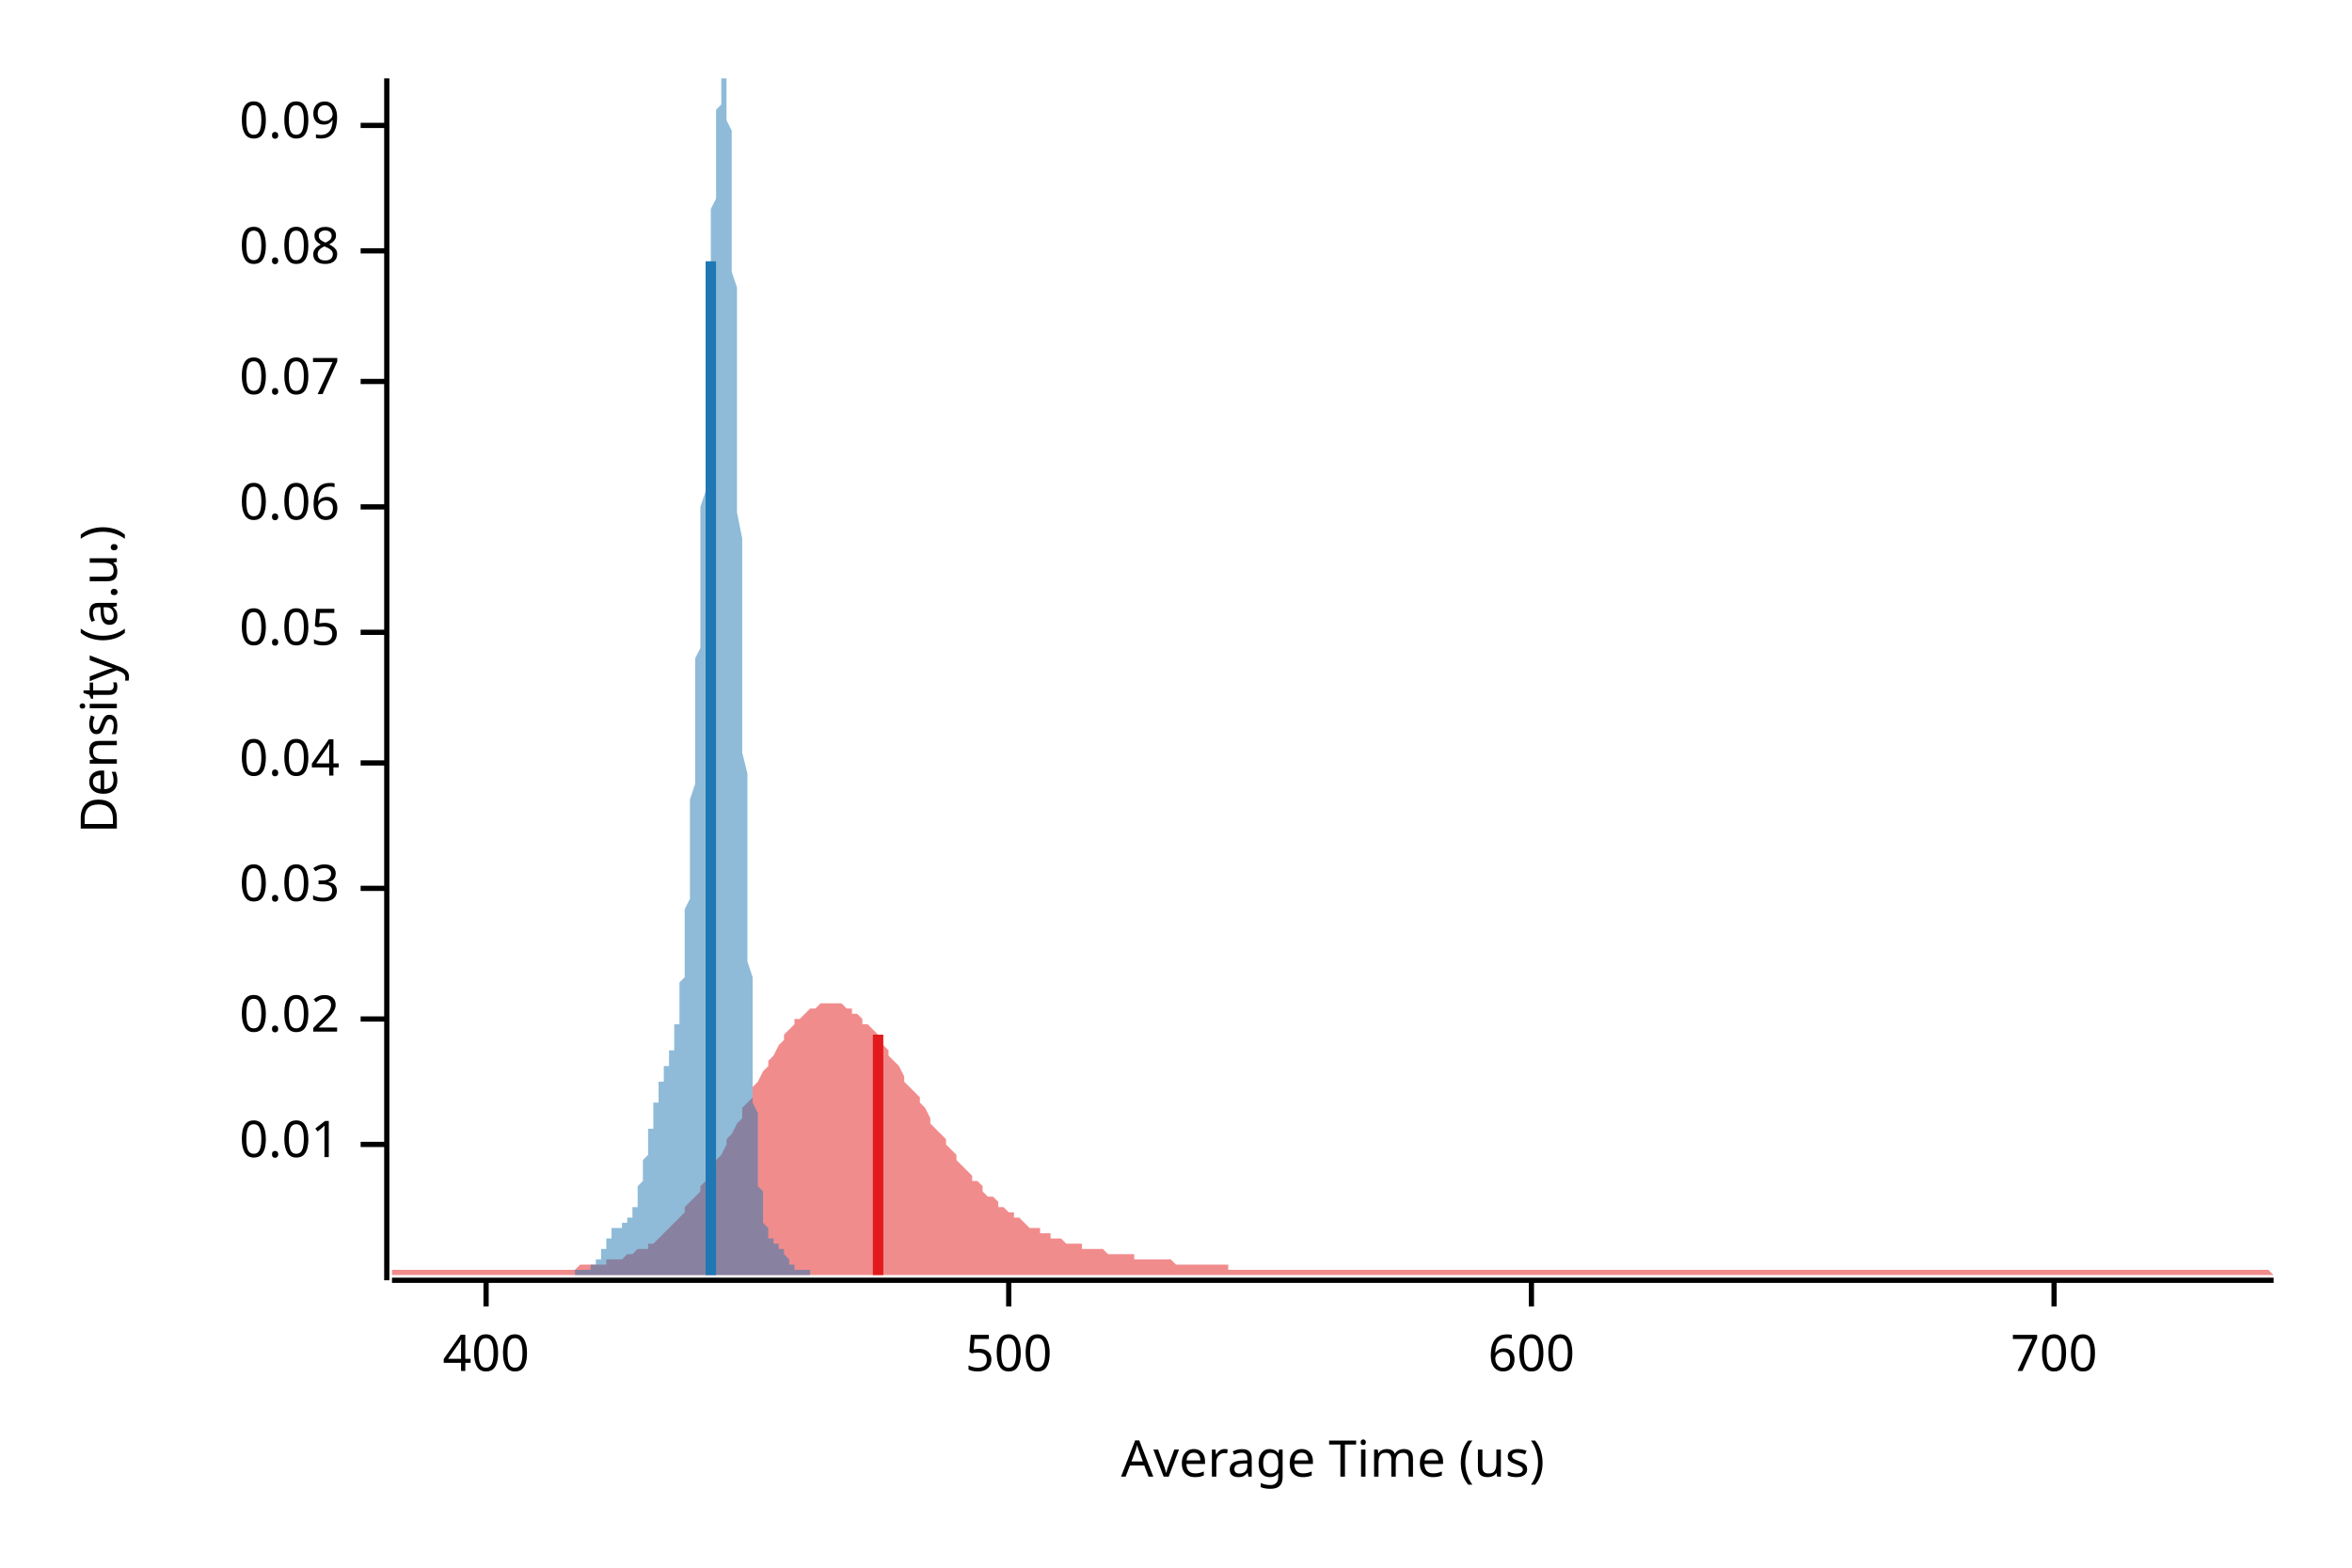
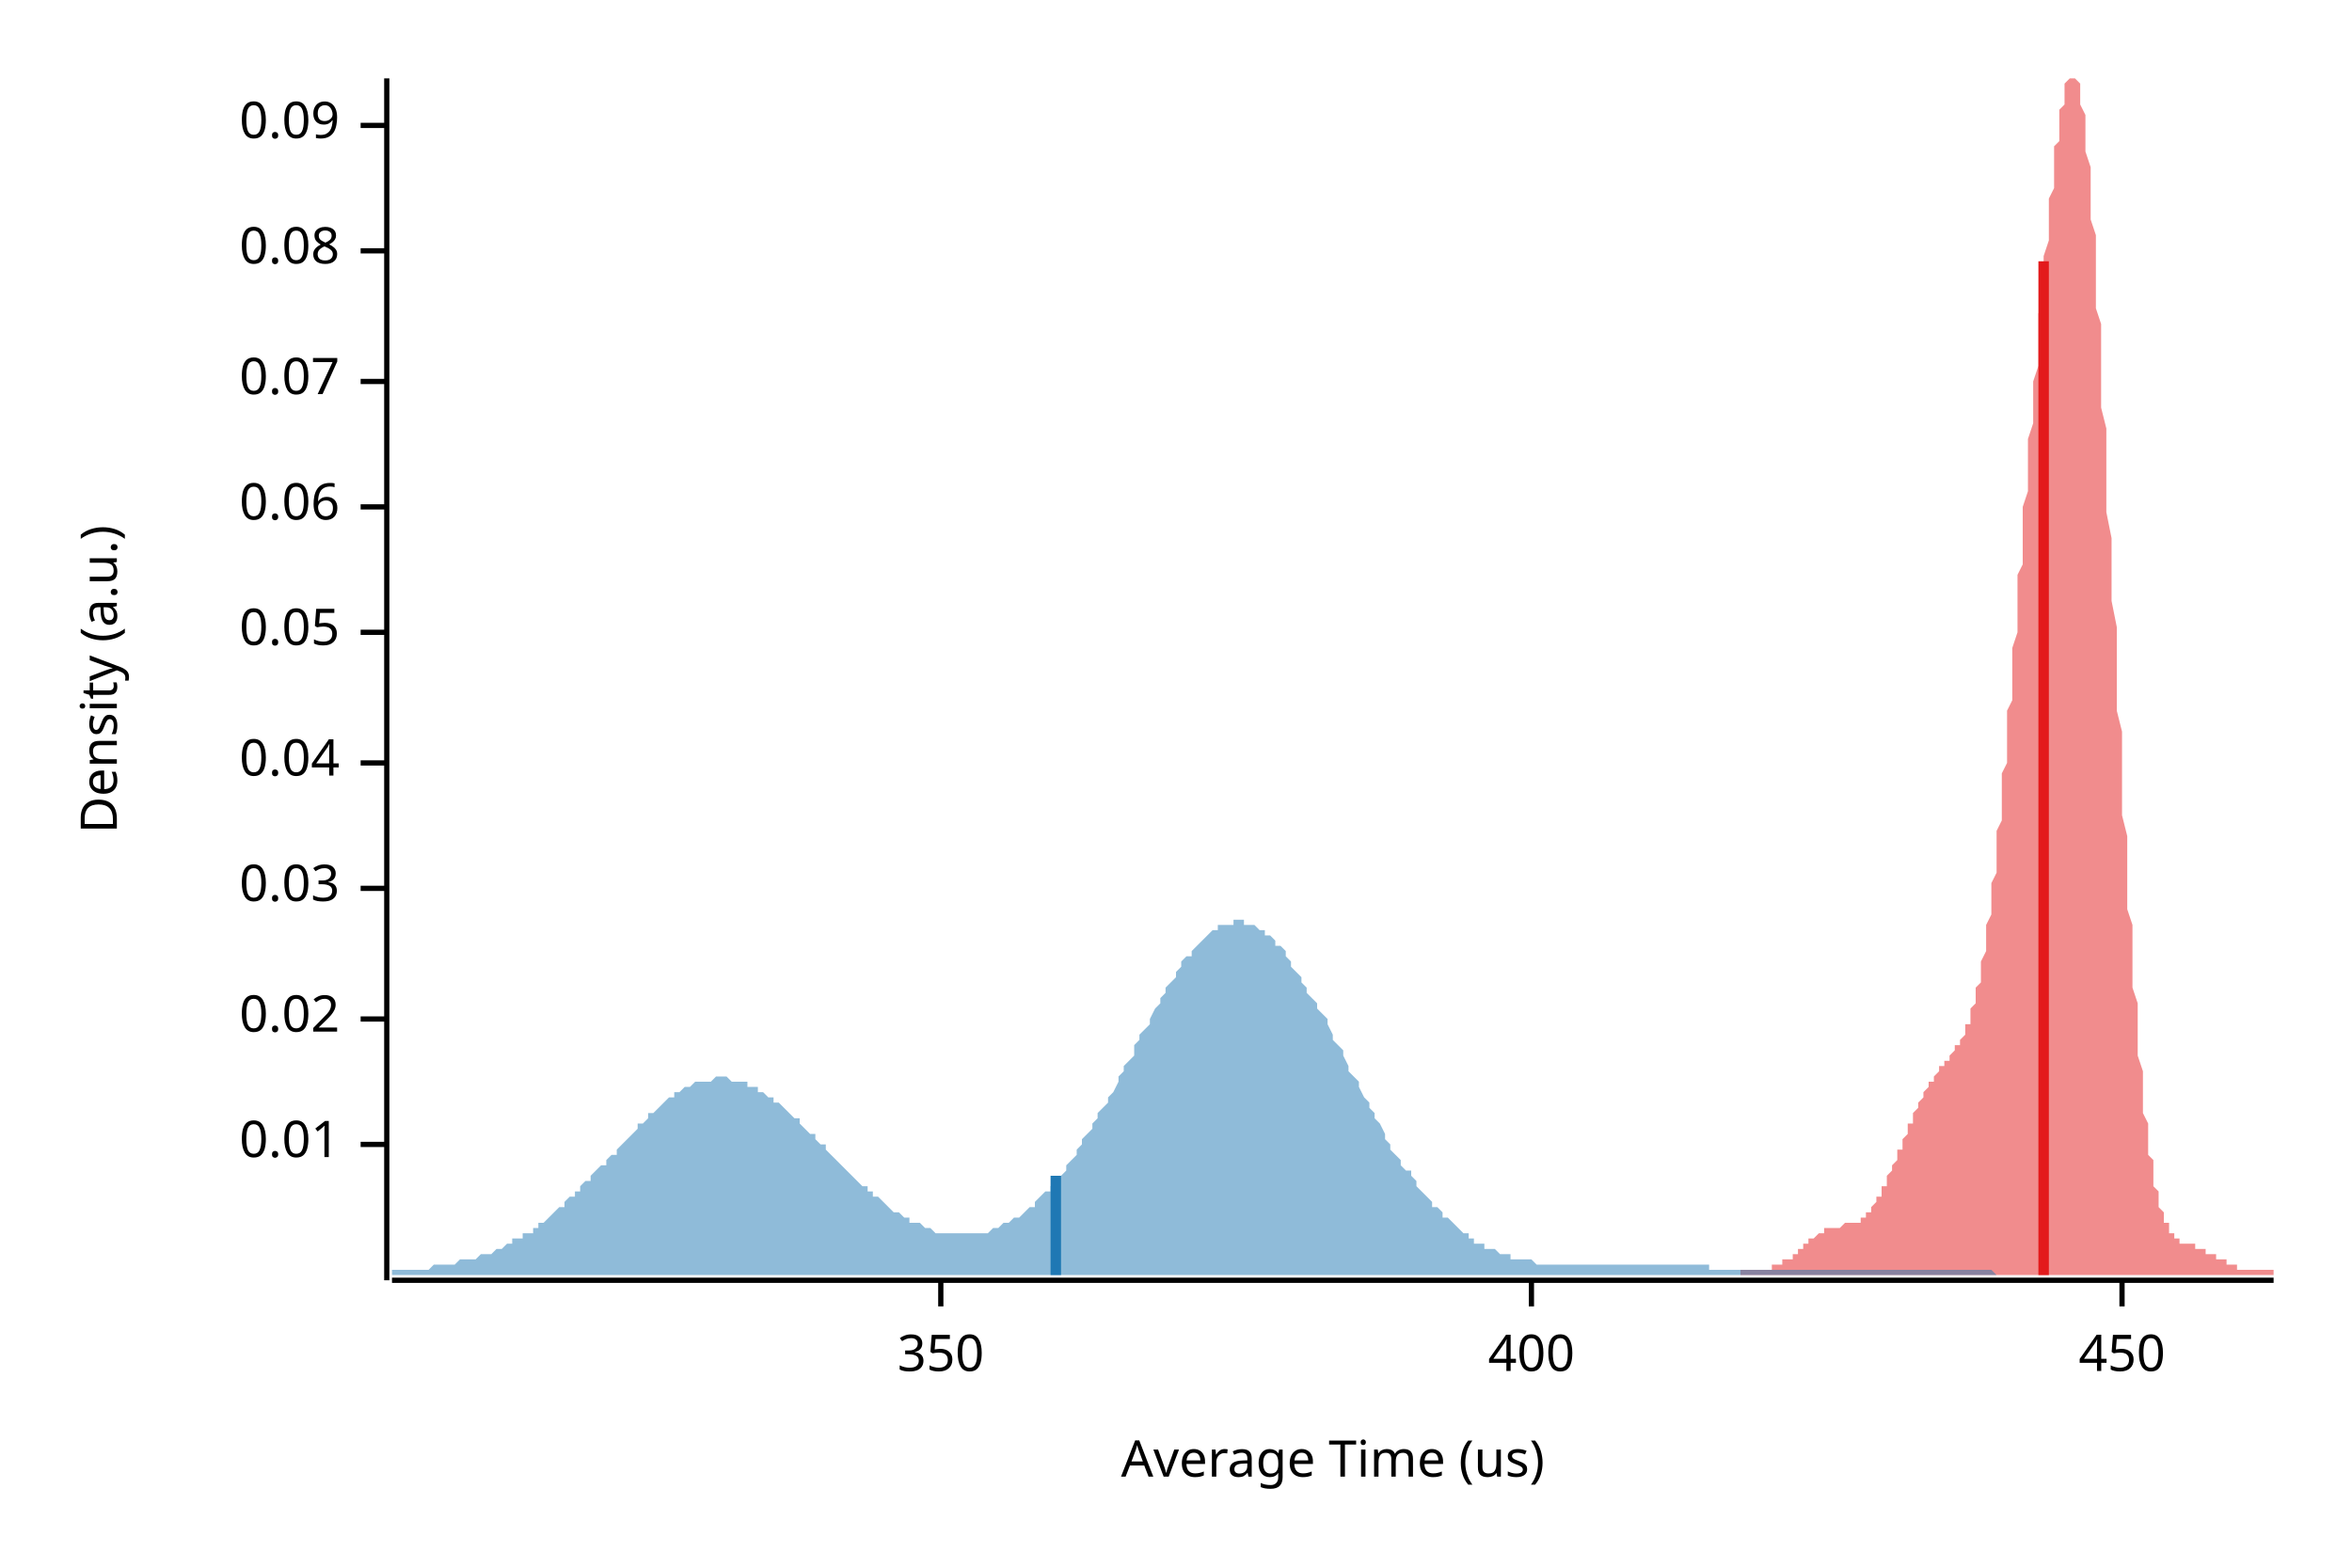
<svg xmlns="http://www.w3.org/2000/svg" width="450" height="300" viewBox="0 0 450 300">
  <text x="15" y="130" dy="0.76em" text-anchor="middle" font-family="sans-serif" font-size="9.677" opacity="1" fill="#000000" transform="rotate(270, 15, 130)">
Density (a.u.)
</text>
  <text x="255" y="285" dy="-0.5ex" text-anchor="middle" font-family="sans-serif" font-size="9.677" opacity="1" fill="#000000">
Average Time (us)
</text>
  <polyline fill="none" opacity="1" stroke="#000000" stroke-width="1" points="74,15 74,245 " />
  <text x="65" y="219" dy="0.5ex" text-anchor="end" font-family="sans-serif" font-size="9.677" opacity="1" fill="#000000">
0.01
</text>
  <polyline fill="none" opacity="1" stroke="#000000" stroke-width="1" points="69,219 74,219 " />
  <text x="65" y="195" dy="0.5ex" text-anchor="end" font-family="sans-serif" font-size="9.677" opacity="1" fill="#000000">
0.02
</text>
  <polyline fill="none" opacity="1" stroke="#000000" stroke-width="1" points="69,195 74,195 " />
  <text x="65" y="170" dy="0.5ex" text-anchor="end" font-family="sans-serif" font-size="9.677" opacity="1" fill="#000000">
0.03
</text>
  <polyline fill="none" opacity="1" stroke="#000000" stroke-width="1" points="69,170 74,170 " />
  <text x="65" y="146" dy="0.5ex" text-anchor="end" font-family="sans-serif" font-size="9.677" opacity="1" fill="#000000">
0.04
</text>
  <polyline fill="none" opacity="1" stroke="#000000" stroke-width="1" points="69,146 74,146 " />
  <text x="65" y="121" dy="0.5ex" text-anchor="end" font-family="sans-serif" font-size="9.677" opacity="1" fill="#000000">
0.05
</text>
  <polyline fill="none" opacity="1" stroke="#000000" stroke-width="1" points="69,121 74,121 " />
  <text x="65" y="97" dy="0.5ex" text-anchor="end" font-family="sans-serif" font-size="9.677" opacity="1" fill="#000000">
0.06
</text>
  <polyline fill="none" opacity="1" stroke="#000000" stroke-width="1" points="69,97 74,97 " />
  <text x="65" y="73" dy="0.5ex" text-anchor="end" font-family="sans-serif" font-size="9.677" opacity="1" fill="#000000">
0.07
</text>
  <polyline fill="none" opacity="1" stroke="#000000" stroke-width="1" points="69,73 74,73 " />
  <text x="65" y="48" dy="0.5ex" text-anchor="end" font-family="sans-serif" font-size="9.677" opacity="1" fill="#000000">
0.08
</text>
  <polyline fill="none" opacity="1" stroke="#000000" stroke-width="1" points="69,48 74,48 " />
  <text x="65" y="24" dy="0.5ex" text-anchor="end" font-family="sans-serif" font-size="9.677" opacity="1" fill="#000000">
0.09
</text>
  <polyline fill="none" opacity="1" stroke="#000000" stroke-width="1" points="69,24 74,24 " />
  <polyline fill="none" opacity="1" stroke="#000000" stroke-width="1" points="75,245 435,245 " />
-   <text x="93" y="255" dy="0.76em" text-anchor="middle" font-family="sans-serif" font-size="9.677" opacity="1" fill="#000000">
+   <text x="180" y="255" dy="0.76em" text-anchor="middle" font-family="sans-serif" font-size="9.677" opacity="1" fill="#000000">
+ 350
+ </text>
+   <polyline fill="none" opacity="1" stroke="#000000" stroke-width="1" points="180,245 180,250 " />
+   <text x="293" y="255" dy="0.76em" text-anchor="middle" font-family="sans-serif" font-size="9.677" opacity="1" fill="#000000">
400
</text>
-   <polyline fill="none" opacity="1" stroke="#000000" stroke-width="1" points="93,245 93,250 " />
-   <text x="193" y="255" dy="0.76em" text-anchor="middle" font-family="sans-serif" font-size="9.677" opacity="1" fill="#000000">
- 500
+   <polyline fill="none" opacity="1" stroke="#000000" stroke-width="1" points="293,245 293,250 " />
+   <text x="406" y="255" dy="0.76em" text-anchor="middle" font-family="sans-serif" font-size="9.677" opacity="1" fill="#000000">
+ 450
</text>
-   <polyline fill="none" opacity="1" stroke="#000000" stroke-width="1" points="193,245 193,250 " />
-   <text x="293" y="255" dy="0.76em" text-anchor="middle" font-family="sans-serif" font-size="9.677" opacity="1" fill="#000000">
- 600
- </text>
-   <polyline fill="none" opacity="1" stroke="#000000" stroke-width="1" points="293,245 293,250 " />
-   <text x="393" y="255" dy="0.76em" text-anchor="middle" font-family="sans-serif" font-size="9.677" opacity="1" fill="#000000">
- 700
- </text>
-   <polyline fill="none" opacity="1" stroke="#000000" stroke-width="1" points="393,245 393,250 " />
-   <polygon opacity="0.5" fill="#E31A1C" points="75,244 75,243 76,243 77,243 77,243 78,243 79,243 80,243 80,243 81,243 82,243 82,243 83,243 84,243 85,243 85,243 86,243 87,243 87,243 88,243 89,243 90,243 90,243 91,243 92,243 93,243 93,243 94,243 95,243 95,243 96,243 97,243 98,243 98,243 99,243 100,243 100,243 101,243 102,243 103,243 103,243 104,243 105,243 106,243 106,243 107,243 108,243 108,243 109,243 110,243 111,242 111,242 112,242 113,242 113,242 114,242 115,242 116,242 116,241 117,241 118,241 119,241 119,241 120,240 121,240 121,240 122,239 123,239 124,239 124,238 125,238 126,237 126,237 127,236 128,235 129,234 129,234 130,233 131,232 131,231 132,230 133,229 134,228 134,227 135,226 136,225 137,223 137,222 138,221 139,219 139,218 140,217 141,215 142,214 142,212 143,211 144,210 144,208 145,207 146,205 147,204 147,203 148,202 149,200 150,199 150,198 151,197 152,196 152,195 153,195 154,194 155,193 155,193 156,193 157,192 157,192 158,192 159,192 160,192 160,192 161,192 162,193 163,193 163,194 164,194 165,195 165,196 166,196 167,197 168,198 168,199 169,200 170,201 170,202 171,203 172,204 173,206 173,207 174,208 175,209 176,210 176,211 177,212 178,214 178,215 179,216 180,217 181,218 181,219 182,220 183,221 183,222 184,223 185,224 186,225 186,226 187,226 188,227 188,228 189,229 190,229 191,230 191,231 192,231 193,232 194,232 194,233 195,233 196,234 196,234 197,235 198,235 199,235 199,236 200,236 201,236 201,237 202,237 203,237 204,238 204,238 205,238 206,238 207,238 207,239 208,239 209,239 209,239 210,239 211,239 212,240 212,240 213,240 214,240 214,240 215,240 216,240 217,240 217,241 218,241 219,241 220,241 220,241 221,241 222,241 222,241 223,241 224,241 225,242 225,242 226,242 227,242 227,242 228,242 229,242 230,242 230,242 231,242 232,242 232,242 233,242 234,242 235,242 235,243 236,243 237,243 238,243 238,243 239,243 240,243 240,243 241,243 242,243 243,243 243,243 244,243 245,243 245,243 246,243 247,243 248,243 248,243 249,243 250,243 251,243 251,243 252,243 253,243 253,243 254,243 255,243 256,243 256,243 257,243 258,243 258,243 259,243 260,243 261,243 261,243 262,243 263,243 264,243 264,243 265,243 266,243 266,243 267,243 268,243 269,243 269,243 270,243 271,243 271,243 272,243 273,243 274,243 274,243 275,243 276,243 277,243 277,243 278,243 279,243 279,243 280,243 281,243 282,243 282,243 283,243 284,243 284,243 285,243 286,243 287,243 287,243 288,243 289,243 289,243 290,243 291,243 292,243 292,243 293,243 294,243 295,243 295,243 296,243 297,243 297,243 298,243 299,243 300,243 300,243 301,243 302,243 302,243 303,243 304,243 305,243 305,243 306,243 307,243 308,243 308,243 309,243 310,243 310,243 311,243 312,243 313,243 313,243 314,243 315,243 315,243 316,243 317,243 318,243 318,243 319,243 320,243 321,243 321,243 322,243 323,243 323,243 324,243 325,243 326,243 326,243 327,243 328,243 328,243 329,243 330,243 331,243 331,243 332,243 333,243 333,243 334,243 335,243 336,243 336,243 337,243 338,243 339,243 339,243 340,243 341,243 341,243 342,243 343,243 344,243 344,243 345,243 346,243 346,243 347,243 348,243 349,243 349,243 350,243 351,243 352,243 352,243 353,243 354,243 354,243 355,243 356,243 357,243 357,243 358,243 359,243 359,243 360,243 361,243 362,243 362,243 363,243 364,243 365,243 365,243 366,243 367,243 367,243 368,243 369,243 370,243 370,243 371,243 372,243 372,243 373,243 374,243 375,243 375,243 376,243 377,243 378,243 378,243 379,243 380,243 380,243 381,243 382,243 383,243 383,243 384,243 385,243 385,243 386,243 387,243 388,243 388,243 389,243 390,243 390,243 391,243 392,243 393,243 393,243 394,243 395,243 396,243 396,243 397,243 398,243 398,243 399,243 400,243 401,243 401,243 402,243 403,243 403,243 404,243 405,243 406,243 406,243 407,243 408,243 409,243 409,243 410,243 411,243 411,243 412,243 413,243 414,243 414,243 415,243 416,243 416,243 417,243 418,243 419,243 419,243 420,243 421,243 422,243 422,243 423,243 424,243 424,243 425,243 426,243 427,243 427,243 428,243 429,243 429,243 430,243 431,243 432,243 432,243 433,243 434,243 435,244 435,244 75,244 " />
-   <polygon opacity="0.5" fill="#1F78B4" points="110,243 111,243 111,243 111,243 111,243 111,243 111,243 111,243 111,243 111,243 111,243 111,243 112,243 112,243 112,243 112,243 112,243 112,243 112,243 112,243 112,243 112,243 112,243 113,243 113,243 113,243 113,243 113,243 113,243 113,243 113,242 113,242 113,242 113,242 114,242 114,242 114,242 114,242 114,242 114,242 114,241 114,241 114,241 114,241 114,241 115,241 115,241 115,240 115,240 115,240 115,240 115,240 115,240 115,239 115,239 115,239 116,239 116,239 116,239 116,238 116,238 116,238 116,238 116,238 116,237 116,237 116,237 116,237 117,237 117,237 117,236 117,236 117,236 117,236 117,236 117,236 117,236 117,236 117,235 118,235 118,235 118,235 118,235 118,235 118,235 118,235 118,235 118,235 118,235 118,235 119,235 119,235 119,235 119,235 119,235 119,234 119,234 119,234 119,234 119,234 119,234 120,234 120,234 120,234 120,234 120,234 120,234 120,234 120,234 120,234 120,234 120,233 121,233 121,233 121,233 121,233 121,233 121,232 121,232 121,232 121,232 121,231 121,231 122,231 122,231 122,230 122,230 122,230 122,229 122,229 122,228 122,228 122,228 122,227 122,227 123,226 123,226 123,225 123,225 123,224 123,224 123,224 123,223 123,223 123,222 123,222 124,221 124,221 124,220 124,220 124,219 124,219 124,218 124,218 124,217 124,217 124,216 125,216 125,215 125,215 125,214 125,214 125,213 125,213 125,212 125,212 125,212 125,211 126,211 126,210 126,210 126,210 126,209 126,209 126,208 126,208 126,208 126,207 126,207 127,207 127,207 127,206 127,206 127,206 127,205 127,205 127,205 127,205 127,204 127,204 128,204 128,203 128,203 128,203 128,203 128,202 128,202 128,202 128,202 128,201 128,201 129,201 129,200 129,200 129,200 129,199 129,199 129,199 129,198 129,198 129,197 129,197 129,196 130,196 130,195 130,194 130,194 130,193 130,192 130,192 130,191 130,190 130,189 130,188 131,187 131,186 131,185 131,184 131,182 131,181 131,180 131,178 131,177 131,175 131,174 132,172 132,170 132,169 132,167 132,165 132,163 132,161 132,159 132,157 132,155 132,153 133,150 133,148 133,146 133,143 133,141 133,139 133,136 133,134 133,131 133,129 133,126 134,124 134,121 134,118 134,116 134,113 134,110 134,108 134,105 134,102 134,100 134,97 135,94 135,92 135,89 135,86 135,84 135,81 135,78 135,76 135,73 135,70 135,68 135,65 136,63 136,60 136,58 136,56 136,53 136,51 136,49 136,46 136,44 136,42 136,40 137,38 137,36 137,34 137,32 137,30 137,28 137,27 137,25 137,24 137,22 137,21 138,20 138,18 138,17 138,16 138,16 138,15 138,15 138,15 138,15 138,15 138,15 139,15 139,15 139,15 139,15 139,16 139,16 139,17 139,19 139,20 139,22 139,23 140,25 140,27 140,29 140,32 140,34 140,37 140,39 140,42 140,45 140,48 140,52 141,55 141,59 141,62 141,66 141,70 141,74 141,78 141,82 141,86 141,90 141,94 141,98 142,103 142,107 142,111 142,115 142,120 142,124 142,128 142,132 142,136 142,140 142,144 143,148 143,152 143,156 143,160 143,164 143,167 143,171 143,174 143,177 143,180 143,184 144,187 144,189 144,192 144,195 144,198 144,200 144,202 144,205 144,207 144,209 144,211 145,213 145,215 145,216 145,218 145,219 145,221 145,222 145,223 145,225 145,226 145,227 146,228 146,229 146,229 146,230 146,231 146,232 146,232 146,233 146,233 146,234 146,234 147,235 147,235 147,235 147,236 147,236 147,236 147,236 147,237 147,237 147,237 147,237 148,237 148,237 148,238 148,238 148,238 148,238 148,238 148,238 148,238 148,238 148,238 148,238 149,238 149,238 149,239 149,239 149,239 149,239 149,239 149,239 149,239 149,239 149,239 150,239 150,239 150,240 150,240 150,240 150,240 150,240 150,240 150,240 150,240 150,240 151,241 151,241 151,241 151,241 151,241 151,241 151,241 151,241 151,241 151,242 151,242 152,242 152,242 152,242 152,242 152,242 152,242 152,242 152,242 152,242 152,242 152,243 153,243 153,243 153,243 153,243 153,243 153,243 153,243 153,243 153,243 153,243 153,243 154,243 154,243 154,243 154,243 154,243 154,243 154,243 154,243 154,243 154,243 154,243 154,243 155,243 155,243 155,243 155,243 155,243 155,243 155,243 155,243 155,244 110,244 " />
-   <polyline fill="none" opacity="1" stroke="#E31A1C" stroke-width="2" points="168,244 168,198 " />
-   <polyline fill="none" opacity="1" stroke="#1F78B4" stroke-width="2" points="136,244 136,50 " />
+   <polyline fill="none" opacity="1" stroke="#000000" stroke-width="1" points="406,245 406,250 " />
+   <polygon opacity="0.5" fill="#E31A1C" points="333,243 334,243 334,243 334,243 334,243 334,243 335,243 335,243 335,243 335,243 335,243 336,243 336,243 336,243 336,243 336,243 337,243 337,243 337,243 337,243 337,243 338,243 338,243 338,243 338,243 338,243 339,243 339,243 339,243 339,243 339,242 340,242 340,242 340,242 340,242 340,242 341,242 341,242 341,242 341,242 341,241 342,241 342,241 342,241 342,241 342,241 343,241 343,240 343,240 343,240 343,240 344,240 344,240 344,239 344,239 345,239 345,239 345,239 345,239 345,238 346,238 346,238 346,238 346,238 346,237 347,237 347,237 347,237 347,237 347,237 348,236 348,236 348,236 348,236 348,236 349,236 349,236 349,236 349,235 349,235 350,235 350,235 350,235 350,235 350,235 351,235 351,235 351,235 351,235 351,235 352,235 352,235 352,235 352,235 352,235 353,234 353,234 353,234 353,234 353,234 354,234 354,234 354,234 354,234 354,234 355,234 355,234 355,234 355,234 355,234 356,234 356,233 356,233 356,233 356,233 357,233 357,233 357,232 357,232 357,232 358,232 358,231 358,231 358,231 358,231 359,230 359,230 359,230 359,229 360,229 360,228 360,228 360,228 360,227 361,227 361,226 361,226 361,225 361,225 362,224 362,224 362,224 362,223 362,223 363,222 363,222 363,221 363,221 363,220 364,220 364,219 364,219 364,218 364,218 365,217 365,217 365,216 365,216 365,215 366,215 366,214 366,214 366,213 366,213 367,212 367,212 367,212 367,211 367,211 368,210 368,210 368,210 368,209 368,209 369,208 369,208 369,208 369,207 369,207 370,207 370,207 370,206 370,206 370,206 371,205 371,205 371,205 371,205 371,204 372,204 372,204 372,203 372,203 372,203 373,203 373,202 373,202 373,202 373,202 374,201 374,201 374,201 374,200 375,200 375,200 375,199 375,199 375,199 376,198 376,198 376,197 376,197 376,196 377,196 377,195 377,194 377,194 377,193 378,192 378,192 378,191 378,190 378,189 379,188 379,187 379,186 379,185 379,184 380,182 380,181 380,180 380,178 380,177 381,175 381,174 381,172 381,170 381,169 382,167 382,165 382,163 382,161 382,159 383,157 383,155 383,153 383,150 383,148 384,146 384,143 384,141 384,139 384,136 385,134 385,131 385,129 385,126 385,124 386,121 386,118 386,116 386,113 386,110 387,108 387,105 387,102 387,100 387,97 388,94 388,92 388,89 388,86 388,84 389,81 389,78 389,76 389,73 390,70 390,68 390,65 390,63 390,60 391,58 391,56 391,53 391,51 391,49 392,46 392,44 392,42 392,40 392,38 393,36 393,34 393,32 393,30 393,28 394,27 394,25 394,24 394,22 394,21 395,20 395,18 395,17 395,16 395,16 396,15 396,15 396,15 396,15 396,15 397,15 397,15 397,15 397,15 397,15 398,16 398,16 398,17 398,19 398,20 399,22 399,23 399,25 399,27 399,29 400,32 400,34 400,37 400,39 400,42 401,45 401,48 401,52 401,55 401,59 402,62 402,66 402,70 402,74 402,78 403,82 403,86 403,90 403,94 403,98 404,103 404,107 404,111 404,115 405,120 405,124 405,128 405,132 405,136 406,140 406,144 406,148 406,152 406,156 407,160 407,164 407,167 407,171 407,174 408,177 408,180 408,184 408,187 408,189 409,192 409,195 409,198 409,200 409,202 410,205 410,207 410,209 410,211 410,213 411,215 411,216 411,218 411,219 411,221 412,222 412,223 412,225 412,226 412,227 413,228 413,229 413,229 413,230 413,231 414,232 414,232 414,233 414,233 414,234 415,234 415,235 415,235 415,235 415,236 416,236 416,236 416,236 416,237 416,237 417,237 417,237 417,237 417,237 417,238 418,238 418,238 418,238 418,238 418,238 419,238 419,238 419,238 419,238 420,238 420,238 420,239 420,239 420,239 421,239 421,239 421,239 421,239 421,239 422,239 422,239 422,239 422,240 422,240 423,240 423,240 423,240 423,240 423,240 424,240 424,240 424,241 424,241 424,241 425,241 425,241 425,241 425,241 425,241 426,241 426,242 426,242 426,242 426,242 427,242 427,242 427,242 427,242 427,242 428,242 428,242 428,242 428,243 428,243 429,243 429,243 429,243 429,243 429,243 430,243 430,243 430,243 430,243 430,243 431,243 431,243 431,243 431,243 431,243 432,243 432,243 432,243 432,243 432,243 433,243 433,243 433,243 433,243 433,243 434,243 434,243 434,243 434,243 435,243 435,244 333,244 " />
+   <polygon opacity="0.5" fill="#1F78B4" points="75,243 75,243 76,243 76,243 77,243 78,243 78,243 79,243 79,243 80,243 81,243 81,243 82,243 83,242 83,242 84,242 84,242 85,242 86,242 86,242 87,242 87,242 88,241 89,241 89,241 90,241 90,241 91,241 92,240 92,240 93,240 94,240 94,240 95,239 95,239 96,239 97,238 97,238 98,238 98,237 99,237 100,237 100,236 101,236 102,236 102,235 103,235 103,234 104,234 105,233 105,233 106,232 106,232 107,231 108,231 108,230 109,229 110,229 110,228 111,228 111,227 112,226 113,226 113,225 114,224 114,224 115,223 116,223 116,222 117,221 118,221 118,220 119,219 119,219 120,218 121,217 121,217 122,216 122,215 123,215 124,214 124,213 125,213 126,212 126,212 127,211 127,211 128,210 129,210 129,209 130,209 130,209 131,208 132,208 132,208 133,207 134,207 134,207 135,207 135,207 136,207 137,206 137,206 138,206 138,206 139,206 140,207 140,207 141,207 142,207 142,207 143,207 143,208 144,208 145,208 145,209 146,209 146,209 147,210 148,210 148,211 149,211 150,212 150,212 151,213 151,213 152,214 153,214 153,215 154,216 154,216 155,217 156,217 156,218 157,219 158,219 158,220 159,221 159,221 160,222 161,223 161,223 162,224 162,224 163,225 164,226 164,226 165,227 166,227 166,228 167,228 167,229 168,229 169,230 169,230 170,231 170,231 171,232 172,232 172,232 173,233 174,233 174,234 175,234 175,234 176,234 177,235 177,235 178,235 178,235 179,236 180,236 180,236 181,236 182,236 182,236 183,236 183,236 184,236 185,236 185,236 186,236 186,236 187,236 188,236 188,236 189,236 190,235 190,235 191,235 191,235 192,234 193,234 193,234 194,233 194,233 195,233 196,232 196,232 197,231 198,231 198,230 199,229 199,229 200,228 201,228 201,227 202,226 202,225 203,225 204,224 204,223 205,222 206,221 206,220 207,219 207,218 208,217 209,216 209,215 210,214 210,213 211,212 212,211 212,210 213,209 214,207 214,206 215,205 215,204 216,203 217,202 217,200 218,199 218,198 219,197 220,196 220,195 221,193 222,192 222,191 223,190 223,189 224,188 225,187 225,186 226,185 226,184 227,183 228,183 228,182 229,181 230,180 230,180 231,179 231,179 232,178 233,178 233,177 234,177 234,177 235,177 236,177 236,176 237,176 238,176 238,177 239,177 239,177 240,177 241,178 241,178 242,178 242,179 243,179 244,180 244,181 245,181 246,182 246,183 247,184 247,185 248,186 249,187 249,188 250,189 250,190 251,191 252,192 252,193 253,194 254,195 254,196 255,198 255,199 256,200 257,201 257,202 258,204 258,205 259,206 260,207 260,208 261,210 262,211 262,212 263,213 263,214 264,215 265,217 265,218 266,219 266,220 267,221 268,222 268,223 269,224 270,224 270,225 271,226 271,227 272,228 273,229 273,229 274,230 274,231 275,231 276,232 276,233 277,233 278,234 278,234 279,235 279,235 280,236 281,236 281,237 282,237 282,238 283,238 284,238 284,239 285,239 286,239 286,239 287,240 287,240 288,240 289,240 289,241 290,241 290,241 291,241 292,241 292,241 293,241 294,242 294,242 295,242 295,242 296,242 297,242 297,242 298,242 298,242 299,242 300,242 300,242 301,242 302,242 302,242 303,242 303,242 304,242 305,242 305,242 306,242 306,242 307,242 308,242 308,242 309,242 310,242 310,242 311,242 311,242 312,242 313,242 313,242 314,242 314,242 315,242 316,242 316,242 317,242 318,242 318,242 319,242 319,242 320,242 321,242 321,242 322,242 322,242 323,242 324,242 324,242 325,242 326,242 326,242 327,242 327,243 328,243 329,243 329,243 330,243 330,243 331,243 332,243 332,243 333,243 334,243 334,243 335,243 335,243 336,243 337,243 337,243 338,243 338,243 339,243 340,243 340,243 341,243 342,243 342,243 343,243 343,243 344,243 345,243 345,243 346,243 346,243 347,243 348,243 348,243 349,243 350,243 350,243 351,243 351,243 352,243 353,243 353,243 354,243 354,243 355,243 356,243 356,243 357,243 358,243 358,243 359,243 359,243 360,243 361,243 361,243 362,243 362,243 363,243 364,243 364,243 365,243 366,243 366,243 367,243 367,243 368,243 369,243 369,243 370,243 370,243 371,243 372,243 372,243 373,243 374,243 374,243 375,243 375,243 376,243 377,243 377,243 378,243 378,243 379,243 380,243 380,243 381,243 382,244 382,244 75,244 " />
+   <polyline fill="none" opacity="1" stroke="#E31A1C" stroke-width="2" points="391,244 391,50 " />
+   <polyline fill="none" opacity="1" stroke="#1F78B4" stroke-width="2" points="202,244 202,225 " />
</svg>
